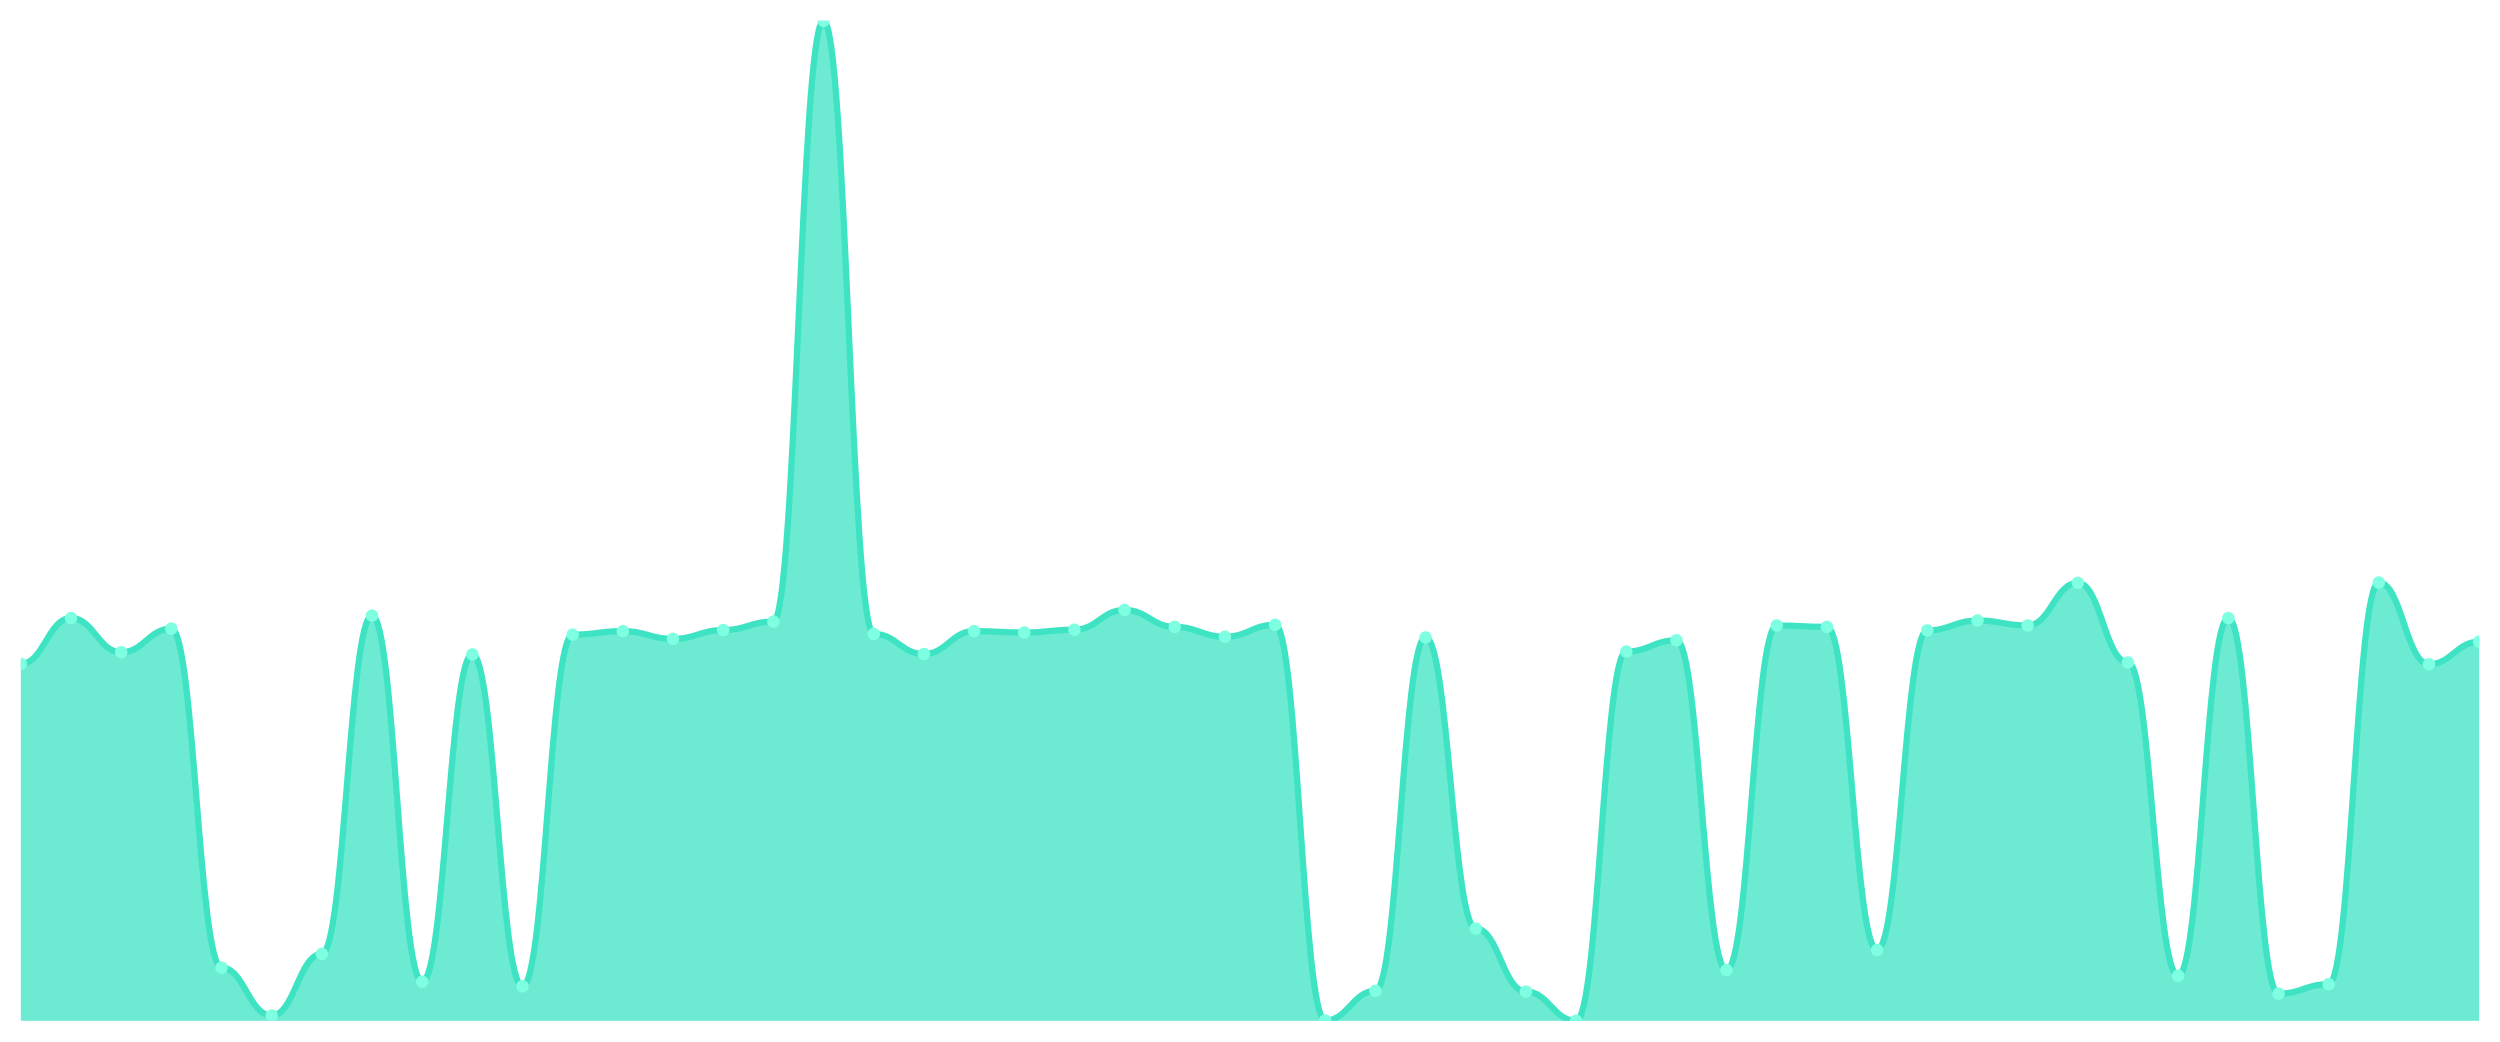
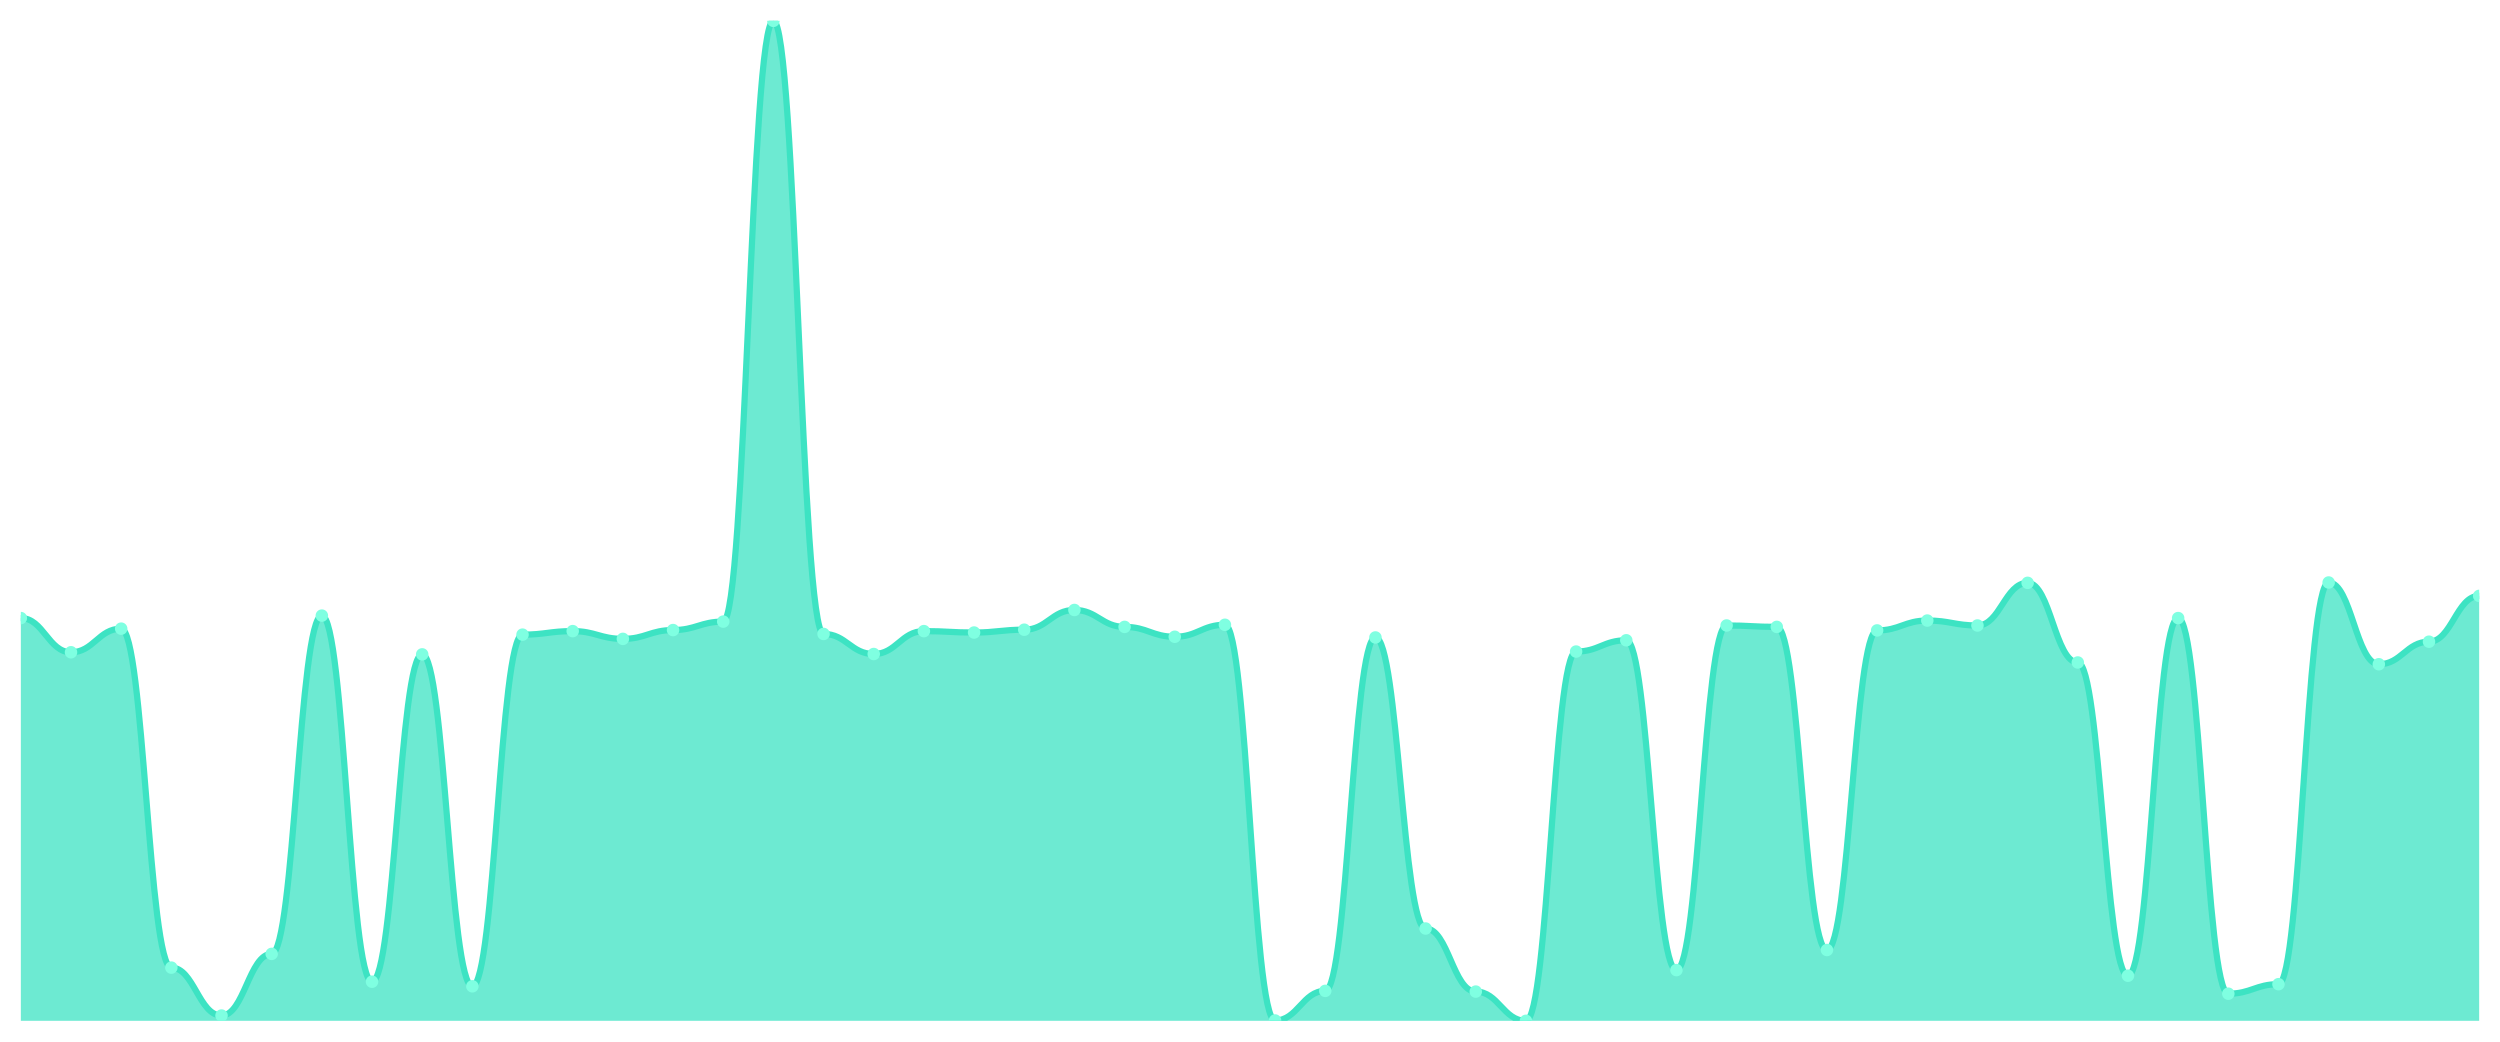
<svg xmlns="http://www.w3.org/2000/svg" viewBox="0 0 1200 500" width="1200" height="500">
  <defs>
    <clipPath id="c">
      <rect x="10" y="10" width="1180" height="480" />
    </clipPath>
  </defs>
  <rect width="1200" height="500" fill="none" />
  <g clip-path="url(#c)">
-     <path d="M 10,490 L 10,318.668 C 20.837,318.668 23.245,296.681 34.082,296.681 C 44.918,296.681 47.327,313.087 58.163,313.087 C 69,313.087 71.408,301.755 82.245,301.755 C 93.082,301.755 95.49,464.461 106.327,464.461 C 117.163,464.461 119.571,487.463 130.408,487.463 C 141.245,487.463 143.653,457.865 154.49,457.865 C 165.327,457.865 167.735,295.497 178.571,295.497 C 189.408,295.497 191.816,471.226 202.653,471.226 C 213.49,471.226 215.898,314.101 226.735,314.101 C 237.571,314.101 239.98,473.425 250.816,473.425 C 261.653,473.425 264.061,304.63 274.898,304.63 C 285.735,304.63 288.143,302.939 298.98,302.939 C 309.816,302.939 312.224,306.66 323.061,306.66 C 333.898,306.66 336.306,302.431 347.143,302.431 C 357.98,302.431 360.388,298.372 371.224,298.372 C 382.061,298.372 384.469,10 395.306,10 C 406.143,10 408.551,304.292 419.388,304.292 C 430.224,304.292 432.633,313.932 443.469,313.932 C 454.306,313.932 456.714,302.939 467.551,302.939 C 478.388,302.939 480.796,303.615 491.633,303.615 C 502.469,303.615 504.878,302.262 515.714,302.262 C 526.551,302.262 528.959,292.791 539.796,292.791 C 550.633,292.791 553.041,300.909 563.878,300.909 C 574.714,300.909 577.122,305.645 587.959,305.645 C 598.796,305.645 601.204,299.894 612.041,299.894 C 622.878,299.894 625.286,489.831 636.122,489.831 C 646.959,489.831 649.367,475.624 660.204,475.624 C 671.041,475.624 673.449,305.983 684.286,305.983 C 695.122,305.983 697.531,445.687 708.367,445.687 C 719.204,445.687 721.612,475.962 732.449,475.962 C 743.286,475.962 745.694,490 756.531,490 C 767.367,490 769.776,312.748 780.612,312.748 C 791.449,312.748 793.857,307.336 804.694,307.336 C 815.531,307.336 817.939,465.645 828.776,465.645 C 839.612,465.645 842.02,300.233 852.857,300.233 C 863.694,300.233 866.102,300.909 876.939,300.909 C 887.776,300.909 890.184,456.004 901.02,456.004 C 911.857,456.004 914.265,302.6 925.102,302.6 C 935.939,302.6 938.347,297.865 949.184,297.865 C 960.02,297.865 962.429,300.233 973.265,300.233 C 984.102,300.233 986.51,279.767 997.347,279.767 C 1008.184,279.767 1010.592,317.992 1021.429,317.992 C 1032.265,317.992 1034.673,468.351 1045.51,468.351 C 1056.347,468.351 1058.755,296.681 1069.592,296.681 C 1080.429,296.681 1082.837,476.977 1093.673,476.977 C 1104.51,476.977 1106.918,472.41 1117.755,472.41 C 1128.592,472.41 1131,279.598 1141.837,279.598 C 1152.673,279.598 1155.082,318.837 1165.918,318.837 C 1176.755,318.837 1179.163,308.013 1190,308.013 L 1190,490 Z" fill="rgba(61,227,195,0.75)" />
-     <path d="M 10,318.668 C 20.837,318.668 23.245,296.681 34.082,296.681 C 44.918,296.681 47.327,313.087 58.163,313.087 C 69,313.087 71.408,301.755 82.245,301.755 C 93.082,301.755 95.49,464.461 106.327,464.461 C 117.163,464.461 119.571,487.463 130.408,487.463 C 141.245,487.463 143.653,457.865 154.49,457.865 C 165.327,457.865 167.735,295.497 178.571,295.497 C 189.408,295.497 191.816,471.226 202.653,471.226 C 213.49,471.226 215.898,314.101 226.735,314.101 C 237.571,314.101 239.98,473.425 250.816,473.425 C 261.653,473.425 264.061,304.63 274.898,304.63 C 285.735,304.63 288.143,302.939 298.98,302.939 C 309.816,302.939 312.224,306.66 323.061,306.66 C 333.898,306.66 336.306,302.431 347.143,302.431 C 357.98,302.431 360.388,298.372 371.224,298.372 C 382.061,298.372 384.469,10 395.306,10 C 406.143,10 408.551,304.292 419.388,304.292 C 430.224,304.292 432.633,313.932 443.469,313.932 C 454.306,313.932 456.714,302.939 467.551,302.939 C 478.388,302.939 480.796,303.615 491.633,303.615 C 502.469,303.615 504.878,302.262 515.714,302.262 C 526.551,302.262 528.959,292.791 539.796,292.791 C 550.633,292.791 553.041,300.909 563.878,300.909 C 574.714,300.909 577.122,305.645 587.959,305.645 C 598.796,305.645 601.204,299.894 612.041,299.894 C 622.878,299.894 625.286,489.831 636.122,489.831 C 646.959,489.831 649.367,475.624 660.204,475.624 C 671.041,475.624 673.449,305.983 684.286,305.983 C 695.122,305.983 697.531,445.687 708.367,445.687 C 719.204,445.687 721.612,475.962 732.449,475.962 C 743.286,475.962 745.694,490 756.531,490 C 767.367,490 769.776,312.748 780.612,312.748 C 791.449,312.748 793.857,307.336 804.694,307.336 C 815.531,307.336 817.939,465.645 828.776,465.645 C 839.612,465.645 842.02,300.233 852.857,300.233 C 863.694,300.233 866.102,300.909 876.939,300.909 C 887.776,300.909 890.184,456.004 901.02,456.004 C 911.857,456.004 914.265,302.6 925.102,302.6 C 935.939,302.6 938.347,297.865 949.184,297.865 C 960.02,297.865 962.429,300.233 973.265,300.233 C 984.102,300.233 986.51,279.767 997.347,279.767 C 1008.184,279.767 1010.592,317.992 1021.429,317.992 C 1032.265,317.992 1034.673,468.351 1045.51,468.351 C 1056.347,468.351 1058.755,296.681 1069.592,296.681 C 1080.429,296.681 1082.837,476.977 1093.673,476.977 C 1104.51,476.977 1106.918,472.41 1117.755,472.41 C 1128.592,472.41 1131,279.598 1141.837,279.598 C 1152.673,279.598 1155.082,318.837 1165.918,318.837 C 1176.755,318.837 1179.163,308.013 1190,308.013" fill="none" stroke="#3de3c3" stroke-width="3" stroke-linecap="round" stroke-linejoin="round" />
-     <circle cx="10" cy="318.668" r="3" fill="#7fffe1" />
-     <circle cx="34.082" cy="296.681" r="3" fill="#7fffe1" />
-     <circle cx="58.163" cy="313.087" r="3" fill="#7fffe1" />
-     <circle cx="82.245" cy="301.755" r="3" fill="#7fffe1" />
-     <circle cx="106.327" cy="464.461" r="3" fill="#7fffe1" />
-     <circle cx="130.408" cy="487.463" r="3" fill="#7fffe1" />
-     <circle cx="154.49" cy="457.865" r="3" fill="#7fffe1" />
-     <circle cx="178.571" cy="295.497" r="3" fill="#7fffe1" />
-     <circle cx="202.653" cy="471.226" r="3" fill="#7fffe1" />
-     <circle cx="226.735" cy="314.101" r="3" fill="#7fffe1" />
-     <circle cx="250.816" cy="473.425" r="3" fill="#7fffe1" />
-     <circle cx="274.898" cy="304.63" r="3" fill="#7fffe1" />
-     <circle cx="298.98" cy="302.939" r="3" fill="#7fffe1" />
-     <circle cx="323.061" cy="306.66" r="3" fill="#7fffe1" />
-     <circle cx="347.143" cy="302.431" r="3" fill="#7fffe1" />
-     <circle cx="371.224" cy="298.372" r="3" fill="#7fffe1" />
-     <circle cx="395.306" cy="10" r="3" fill="#7fffe1" />
-     <circle cx="419.388" cy="304.292" r="3" fill="#7fffe1" />
-     <circle cx="443.469" cy="313.932" r="3" fill="#7fffe1" />
-     <circle cx="467.551" cy="302.939" r="3" fill="#7fffe1" />
-     <circle cx="491.633" cy="303.615" r="3" fill="#7fffe1" />
-     <circle cx="515.714" cy="302.262" r="3" fill="#7fffe1" />
-     <circle cx="539.796" cy="292.791" r="3" fill="#7fffe1" />
-     <circle cx="563.878" cy="300.909" r="3" fill="#7fffe1" />
-     <circle cx="587.959" cy="305.645" r="3" fill="#7fffe1" />
-     <circle cx="612.041" cy="299.894" r="3" fill="#7fffe1" />
-     <circle cx="636.122" cy="489.831" r="3" fill="#7fffe1" />
-     <circle cx="660.204" cy="475.624" r="3" fill="#7fffe1" />
-     <circle cx="684.286" cy="305.983" r="3" fill="#7fffe1" />
-     <circle cx="708.367" cy="445.687" r="3" fill="#7fffe1" />
-     <circle cx="732.449" cy="475.962" r="3" fill="#7fffe1" />
-     <circle cx="756.531" cy="490" r="3" fill="#7fffe1" />
-     <circle cx="780.612" cy="312.748" r="3" fill="#7fffe1" />
-     <circle cx="804.694" cy="307.336" r="3" fill="#7fffe1" />
-     <circle cx="828.776" cy="465.645" r="3" fill="#7fffe1" />
-     <circle cx="852.857" cy="300.233" r="3" fill="#7fffe1" />
-     <circle cx="876.939" cy="300.909" r="3" fill="#7fffe1" />
-     <circle cx="901.02" cy="456.004" r="3" fill="#7fffe1" />
-     <circle cx="925.102" cy="302.6" r="3" fill="#7fffe1" />
-     <circle cx="949.184" cy="297.865" r="3" fill="#7fffe1" />
-     <circle cx="973.265" cy="300.233" r="3" fill="#7fffe1" />
-     <circle cx="997.347" cy="279.767" r="3" fill="#7fffe1" />
-     <circle cx="1021.429" cy="317.992" r="3" fill="#7fffe1" />
-     <circle cx="1045.51" cy="468.351" r="3" fill="#7fffe1" />
-     <circle cx="1069.592" cy="296.681" r="3" fill="#7fffe1" />
-     <circle cx="1093.673" cy="476.977" r="3" fill="#7fffe1" />
-     <circle cx="1117.755" cy="472.41" r="3" fill="#7fffe1" />
-     <circle cx="1141.837" cy="279.598" r="3" fill="#7fffe1" />
-     <circle cx="1165.918" cy="318.837" r="3" fill="#7fffe1" />
-     <circle cx="1190" cy="308.013" r="3" fill="#7fffe1" />
+     <path d="M 10,490 L 10,296.681 C 20.837,296.681 23.245,313.087 34.082,313.087 C 44.918,313.087 47.327,301.755 58.163,301.755 C 69,301.755 71.408,464.461 82.245,464.461 C 93.082,464.461 95.49,487.463 106.327,487.463 C 117.163,487.463 119.571,457.865 130.408,457.865 C 141.245,457.865 143.653,295.497 154.49,295.497 C 165.327,295.497 167.735,471.226 178.571,471.226 C 189.408,471.226 191.816,314.101 202.653,314.101 C 213.49,314.101 215.898,473.425 226.735,473.425 C 237.571,473.425 239.98,304.63 250.816,304.63 C 261.653,304.63 264.061,302.939 274.898,302.939 C 285.735,302.939 288.143,306.66 298.98,306.66 C 309.816,306.66 312.224,302.431 323.061,302.431 C 333.898,302.431 336.306,298.372 347.143,298.372 C 357.98,298.372 360.388,10 371.224,10 C 382.061,10 384.469,304.292 395.306,304.292 C 406.143,304.292 408.551,313.932 419.388,313.932 C 430.224,313.932 432.633,302.939 443.469,302.939 C 454.306,302.939 456.714,303.615 467.551,303.615 C 478.388,303.615 480.796,302.262 491.633,302.262 C 502.469,302.262 504.878,292.791 515.714,292.791 C 526.551,292.791 528.959,300.909 539.796,300.909 C 550.633,300.909 553.041,305.645 563.878,305.645 C 574.714,305.645 577.122,299.894 587.959,299.894 C 598.796,299.894 601.204,489.831 612.041,489.831 C 622.878,489.831 625.286,475.624 636.122,475.624 C 646.959,475.624 649.367,305.983 660.204,305.983 C 671.041,305.983 673.449,445.687 684.286,445.687 C 695.122,445.687 697.531,475.962 708.367,475.962 C 719.204,475.962 721.612,490 732.449,490 C 743.286,490 745.694,312.748 756.531,312.748 C 767.367,312.748 769.776,307.336 780.612,307.336 C 791.449,307.336 793.857,465.645 804.694,465.645 C 815.531,465.645 817.939,300.233 828.776,300.233 C 839.612,300.233 842.02,300.909 852.857,300.909 C 863.694,300.909 866.102,456.004 876.939,456.004 C 887.776,456.004 890.184,302.6 901.02,302.6 C 911.857,302.6 914.265,297.865 925.102,297.865 C 935.939,297.865 938.347,300.233 949.184,300.233 C 960.02,300.233 962.429,279.767 973.265,279.767 C 984.102,279.767 986.51,317.992 997.347,317.992 C 1008.184,317.992 1010.592,468.351 1021.429,468.351 C 1032.265,468.351 1034.673,296.681 1045.51,296.681 C 1056.347,296.681 1058.755,476.977 1069.592,476.977 C 1080.429,476.977 1082.837,472.41 1093.673,472.41 C 1104.51,472.41 1106.918,279.598 1117.755,279.598 C 1128.592,279.598 1131,318.837 1141.837,318.837 C 1152.673,318.837 1155.082,308.013 1165.918,308.013 C 1176.755,308.013 1179.163,286.025 1190,286.025 L 1190,490 Z" fill="rgba(61,227,195,0.75)" />
+     <path d="M 10,296.681 C 20.837,296.681 23.245,313.087 34.082,313.087 C 44.918,313.087 47.327,301.755 58.163,301.755 C 69,301.755 71.408,464.461 82.245,464.461 C 93.082,464.461 95.49,487.463 106.327,487.463 C 117.163,487.463 119.571,457.865 130.408,457.865 C 141.245,457.865 143.653,295.497 154.49,295.497 C 165.327,295.497 167.735,471.226 178.571,471.226 C 189.408,471.226 191.816,314.101 202.653,314.101 C 213.49,314.101 215.898,473.425 226.735,473.425 C 237.571,473.425 239.98,304.63 250.816,304.63 C 261.653,304.63 264.061,302.939 274.898,302.939 C 285.735,302.939 288.143,306.66 298.98,306.66 C 309.816,306.66 312.224,302.431 323.061,302.431 C 333.898,302.431 336.306,298.372 347.143,298.372 C 357.98,298.372 360.388,10 371.224,10 C 382.061,10 384.469,304.292 395.306,304.292 C 406.143,304.292 408.551,313.932 419.388,313.932 C 430.224,313.932 432.633,302.939 443.469,302.939 C 454.306,302.939 456.714,303.615 467.551,303.615 C 478.388,303.615 480.796,302.262 491.633,302.262 C 502.469,302.262 504.878,292.791 515.714,292.791 C 526.551,292.791 528.959,300.909 539.796,300.909 C 550.633,300.909 553.041,305.645 563.878,305.645 C 574.714,305.645 577.122,299.894 587.959,299.894 C 598.796,299.894 601.204,489.831 612.041,489.831 C 622.878,489.831 625.286,475.624 636.122,475.624 C 646.959,475.624 649.367,305.983 660.204,305.983 C 671.041,305.983 673.449,445.687 684.286,445.687 C 695.122,445.687 697.531,475.962 708.367,475.962 C 719.204,475.962 721.612,490 732.449,490 C 743.286,490 745.694,312.748 756.531,312.748 C 767.367,312.748 769.776,307.336 780.612,307.336 C 791.449,307.336 793.857,465.645 804.694,465.645 C 815.531,465.645 817.939,300.233 828.776,300.233 C 839.612,300.233 842.02,300.909 852.857,300.909 C 863.694,300.909 866.102,456.004 876.939,456.004 C 887.776,456.004 890.184,302.6 901.02,302.6 C 911.857,302.6 914.265,297.865 925.102,297.865 C 935.939,297.865 938.347,300.233 949.184,300.233 C 960.02,300.233 962.429,279.767 973.265,279.767 C 984.102,279.767 986.51,317.992 997.347,317.992 C 1008.184,317.992 1010.592,468.351 1021.429,468.351 C 1032.265,468.351 1034.673,296.681 1045.51,296.681 C 1056.347,296.681 1058.755,476.977 1069.592,476.977 C 1080.429,476.977 1082.837,472.41 1093.673,472.41 C 1104.51,472.41 1106.918,279.598 1117.755,279.598 C 1128.592,279.598 1131,318.837 1141.837,318.837 C 1152.673,318.837 1155.082,308.013 1165.918,308.013 C 1176.755,308.013 1179.163,286.025 1190,286.025" fill="none" stroke="#3de3c3" stroke-width="3" stroke-linecap="round" stroke-linejoin="round" />
+     <circle cx="10" cy="296.681" r="3" fill="#7fffe1" />
+     <circle cx="34.082" cy="313.087" r="3" fill="#7fffe1" />
+     <circle cx="58.163" cy="301.755" r="3" fill="#7fffe1" />
+     <circle cx="82.245" cy="464.461" r="3" fill="#7fffe1" />
+     <circle cx="106.327" cy="487.463" r="3" fill="#7fffe1" />
+     <circle cx="130.408" cy="457.865" r="3" fill="#7fffe1" />
+     <circle cx="154.49" cy="295.497" r="3" fill="#7fffe1" />
+     <circle cx="178.571" cy="471.226" r="3" fill="#7fffe1" />
+     <circle cx="202.653" cy="314.101" r="3" fill="#7fffe1" />
+     <circle cx="226.735" cy="473.425" r="3" fill="#7fffe1" />
+     <circle cx="250.816" cy="304.63" r="3" fill="#7fffe1" />
+     <circle cx="274.898" cy="302.939" r="3" fill="#7fffe1" />
+     <circle cx="298.98" cy="306.66" r="3" fill="#7fffe1" />
+     <circle cx="323.061" cy="302.431" r="3" fill="#7fffe1" />
+     <circle cx="347.143" cy="298.372" r="3" fill="#7fffe1" />
+     <circle cx="371.224" cy="10" r="3" fill="#7fffe1" />
+     <circle cx="395.306" cy="304.292" r="3" fill="#7fffe1" />
+     <circle cx="419.388" cy="313.932" r="3" fill="#7fffe1" />
+     <circle cx="443.469" cy="302.939" r="3" fill="#7fffe1" />
+     <circle cx="467.551" cy="303.615" r="3" fill="#7fffe1" />
+     <circle cx="491.633" cy="302.262" r="3" fill="#7fffe1" />
+     <circle cx="515.714" cy="292.791" r="3" fill="#7fffe1" />
+     <circle cx="539.796" cy="300.909" r="3" fill="#7fffe1" />
+     <circle cx="563.878" cy="305.645" r="3" fill="#7fffe1" />
+     <circle cx="587.959" cy="299.894" r="3" fill="#7fffe1" />
+     <circle cx="612.041" cy="489.831" r="3" fill="#7fffe1" />
+     <circle cx="636.122" cy="475.624" r="3" fill="#7fffe1" />
+     <circle cx="660.204" cy="305.983" r="3" fill="#7fffe1" />
+     <circle cx="684.286" cy="445.687" r="3" fill="#7fffe1" />
+     <circle cx="708.367" cy="475.962" r="3" fill="#7fffe1" />
+     <circle cx="732.449" cy="490" r="3" fill="#7fffe1" />
+     <circle cx="756.531" cy="312.748" r="3" fill="#7fffe1" />
+     <circle cx="780.612" cy="307.336" r="3" fill="#7fffe1" />
+     <circle cx="804.694" cy="465.645" r="3" fill="#7fffe1" />
+     <circle cx="828.776" cy="300.233" r="3" fill="#7fffe1" />
+     <circle cx="852.857" cy="300.909" r="3" fill="#7fffe1" />
+     <circle cx="876.939" cy="456.004" r="3" fill="#7fffe1" />
+     <circle cx="901.02" cy="302.6" r="3" fill="#7fffe1" />
+     <circle cx="925.102" cy="297.865" r="3" fill="#7fffe1" />
+     <circle cx="949.184" cy="300.233" r="3" fill="#7fffe1" />
+     <circle cx="973.265" cy="279.767" r="3" fill="#7fffe1" />
+     <circle cx="997.347" cy="317.992" r="3" fill="#7fffe1" />
+     <circle cx="1021.429" cy="468.351" r="3" fill="#7fffe1" />
+     <circle cx="1045.51" cy="296.681" r="3" fill="#7fffe1" />
+     <circle cx="1069.592" cy="476.977" r="3" fill="#7fffe1" />
+     <circle cx="1093.673" cy="472.41" r="3" fill="#7fffe1" />
+     <circle cx="1117.755" cy="279.598" r="3" fill="#7fffe1" />
+     <circle cx="1141.837" cy="318.837" r="3" fill="#7fffe1" />
+     <circle cx="1165.918" cy="308.013" r="3" fill="#7fffe1" />
+     <circle cx="1190" cy="286.025" r="3" fill="#7fffe1" />
  </g>
</svg>
